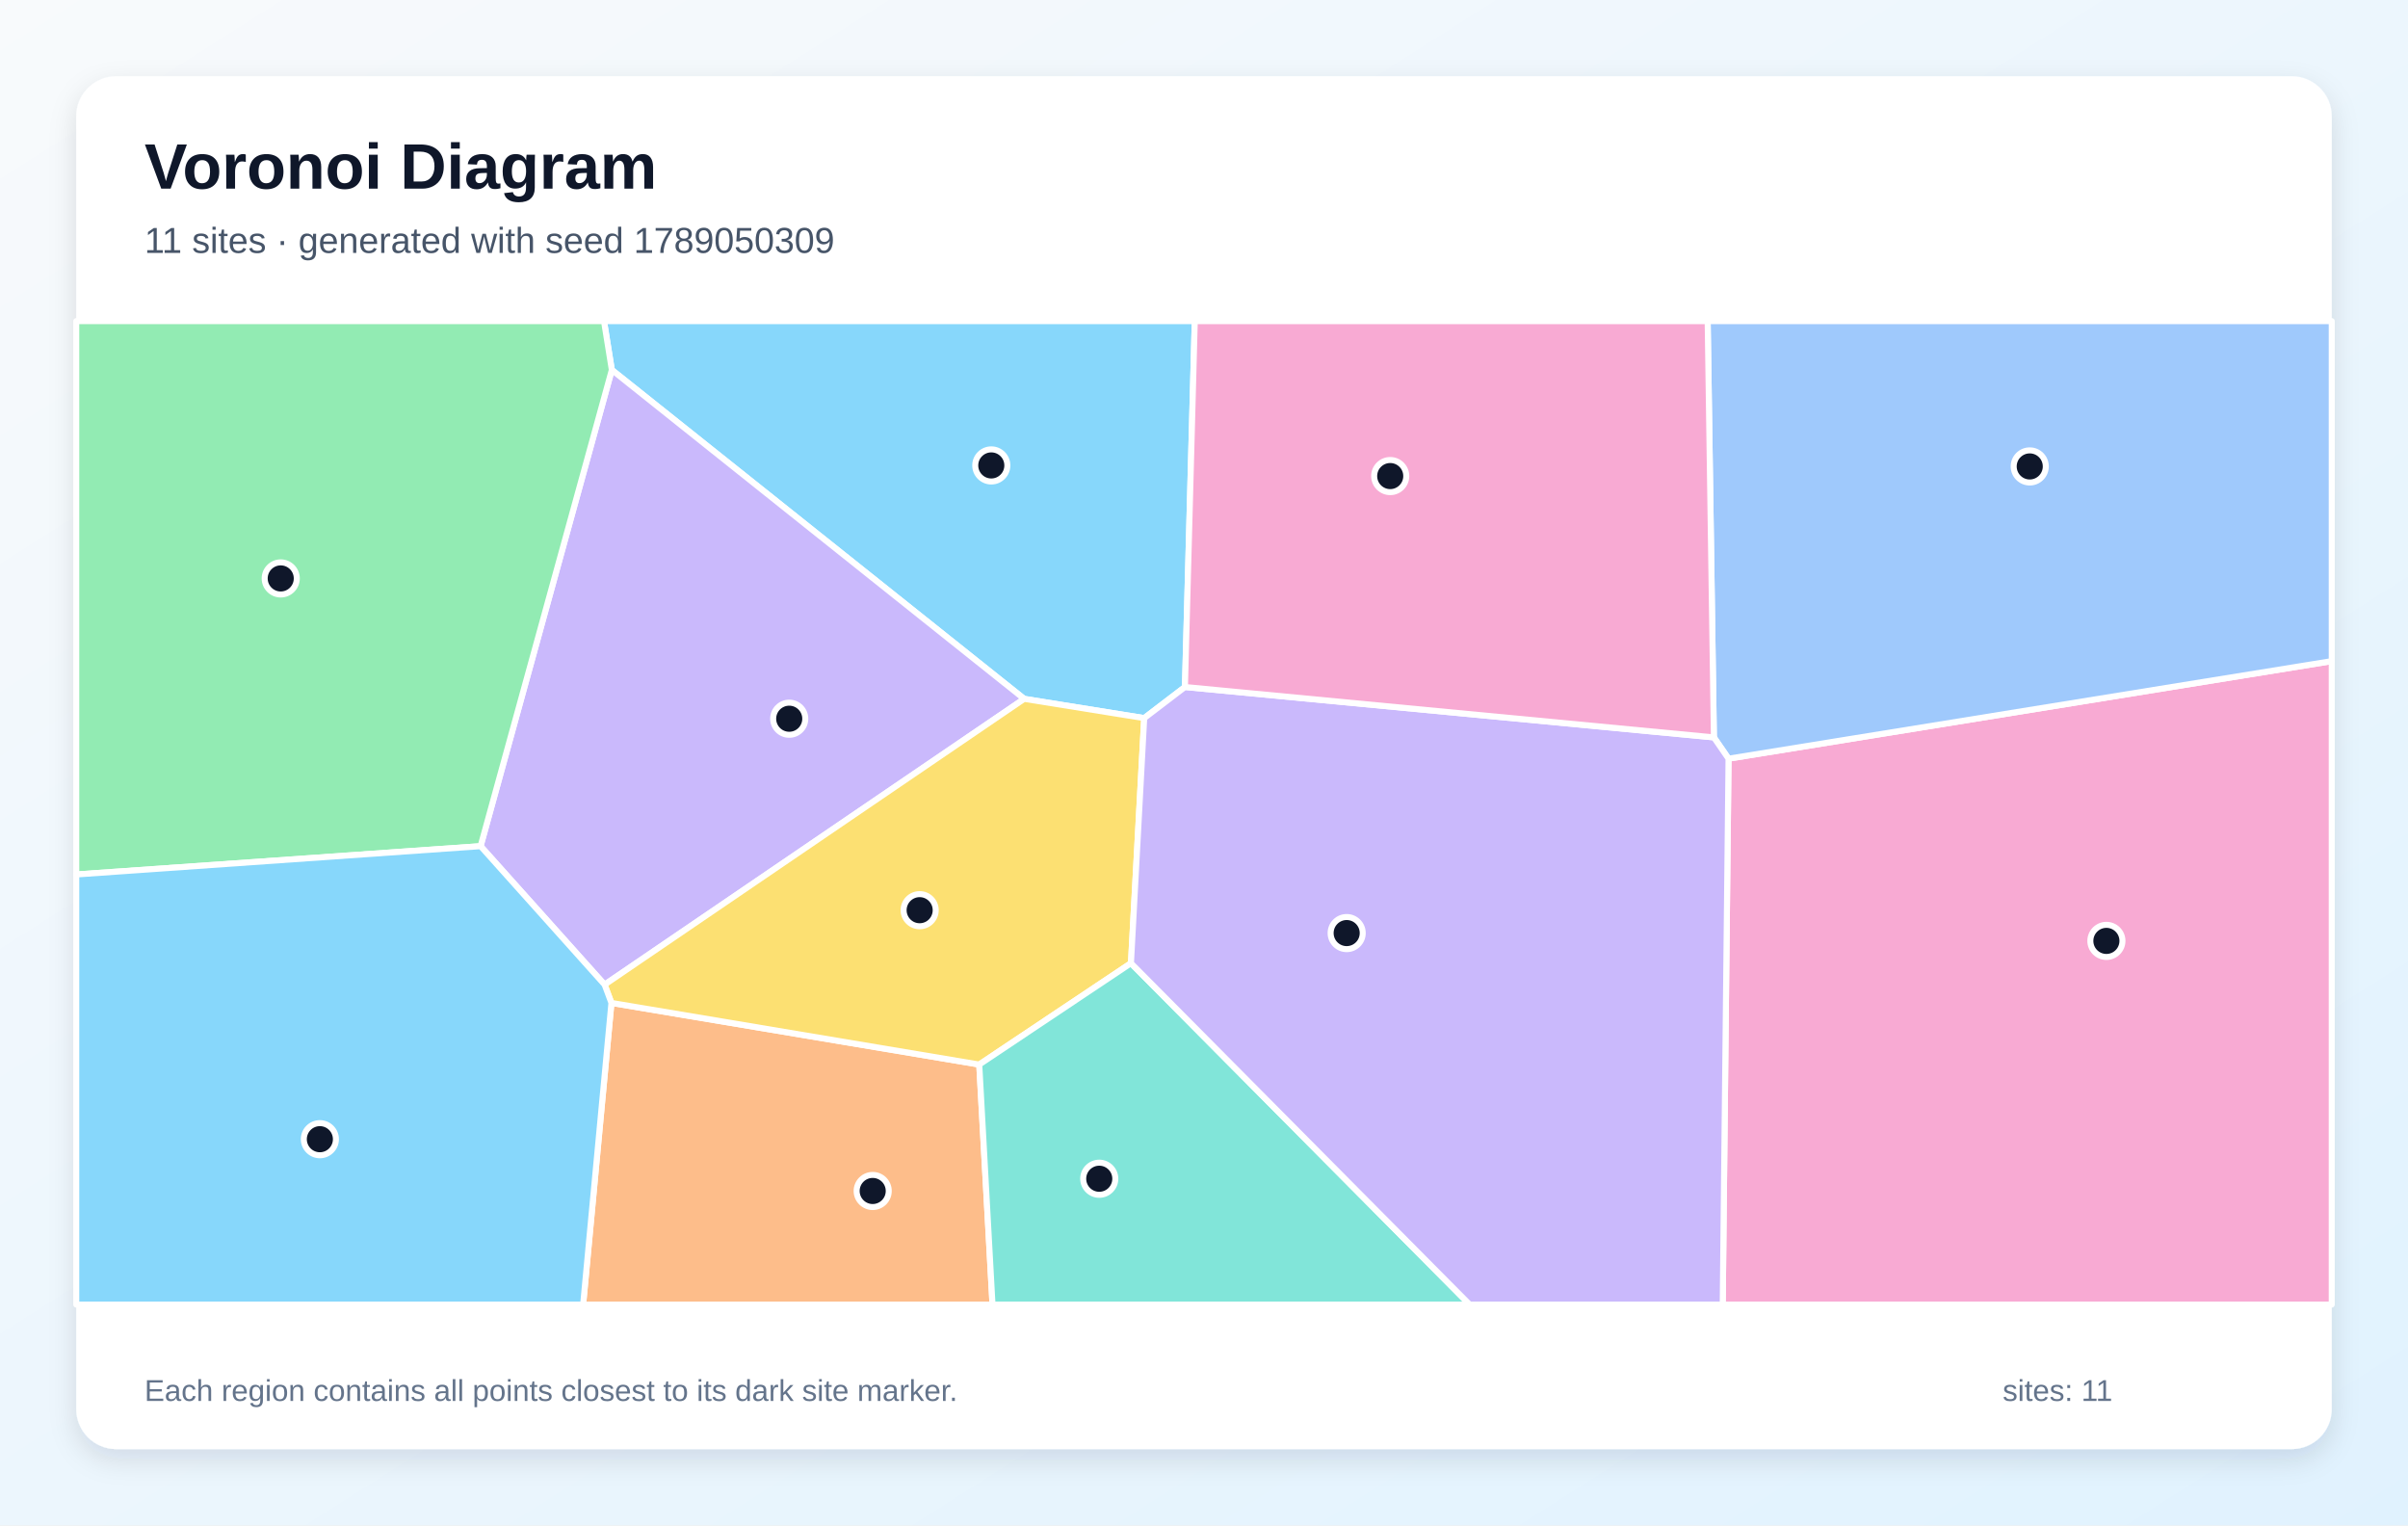
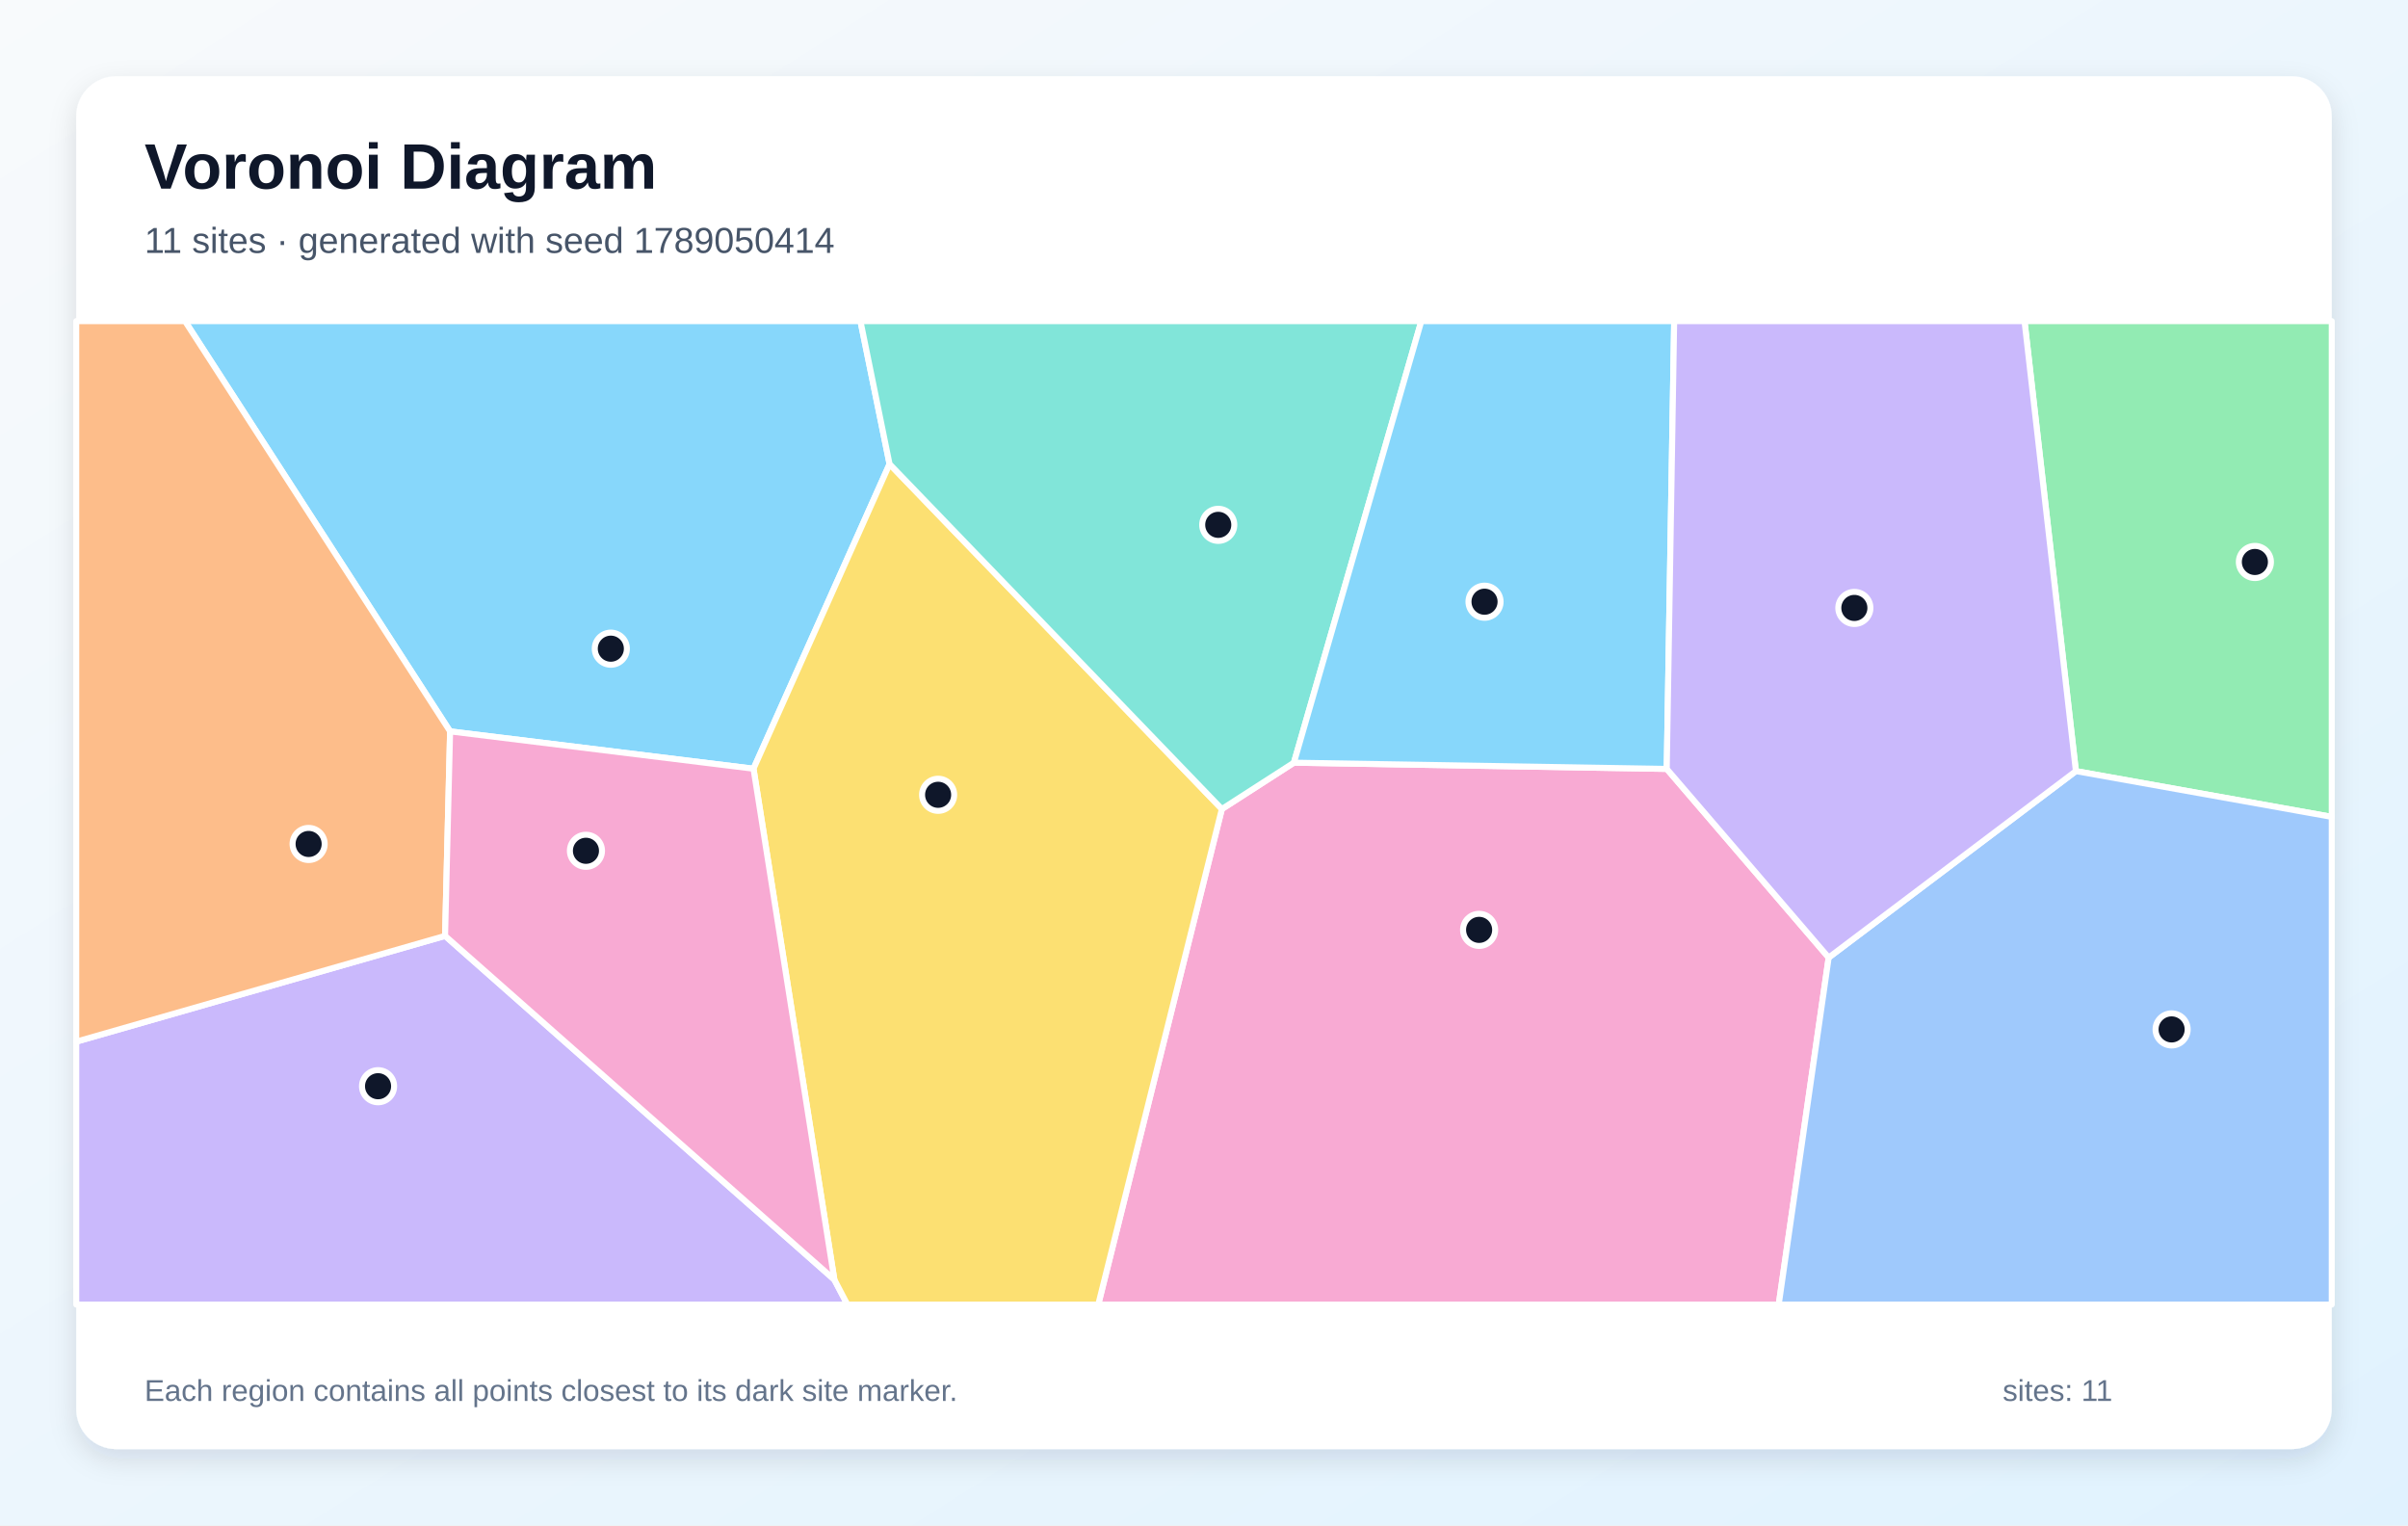
<svg xmlns="http://www.w3.org/2000/svg" width="1200" height="760" viewBox="0 0 1200 760" role="img" aria-labelledby="title description">
  <defs>
    <linearGradient id="background" x1="0" y1="0" x2="1" y2="1">
      <stop stop-color="#F8FAFC" />
      <stop offset="1" stop-color="#E0F2FE" />
    </linearGradient>
    <filter id="shadow" x="-10%" y="-10%" width="120%" height="120%">
      <feDropShadow dx="0" dy="5" stdDeviation="7" flood-color="#0F172A" flood-opacity=".12" />
    </filter>
  </defs>
  <rect width="1200" height="760" fill="url(#background)" />
  <rect x="38" y="38" width="1124" height="684" rx="20" fill="#FFFFFF" filter="url(#shadow)" />
  <g font-family="Arial, sans-serif">
    <text x="72" y="94" font-size="32" font-weight="700" fill="#0F172A">Voronoi Diagram</text>
-     <text x="72" y="126" font-size="18" fill="#475569">11 sites · generated with seed 1789050309</text>
+     <text x="72" y="126" font-size="18" fill="#475569">11 sites · generated with seed 1789050414</text>
  </g>
  <g stroke="#FFFFFF" stroke-width="3" stroke-linejoin="round">
-     <polygon points="590.5,342.3 570.2,357.8 510.4,348.2 304.9,184.3 301.0,160.0 595.4,160.0" fill="#38BDF8" fill-opacity="0.60" />
-     <polygon points="301.3,490.6 239.5,421.6 304.9,184.3 510.4,348.2" fill="#A78BFA" fill-opacity="0.60" />
-     <polygon points="861.4,378.0 1162.0,329.4 1162.0,650.0 858.5,650.0" fill="#F472B6" fill-opacity="0.60" />
-     <polygon points="304.7,499.7 488.0,530.4 494.6,650.0 290.6,650.0" fill="#FB923C" fill-opacity="0.60" />
-     <polygon points="563.6,479.9 488.0,530.4 304.7,499.7 301.3,490.6 510.4,348.2 570.2,357.8" fill="#FACC15" fill-opacity="0.60" />
-     <polygon points="38.0,435.7 38.0,160.0 301.0,160.0 304.9,184.3 239.5,421.6" fill="#4ADE80" fill-opacity="0.60" />
-     <polygon points="488.0,530.4 563.6,479.9 732.4,650.0 494.6,650.0" fill="#2DD4BF" fill-opacity="0.60" />
-     <polygon points="861.4,378.0 854.1,367.4 851.0,160.0 1162.0,160.0 1162.0,329.4" fill="#60A5FA" fill-opacity="0.60" />
-     <polygon points="38.0,435.7 239.5,421.6 301.3,490.6 304.7,499.7 290.6,650.0 38.0,650.0" fill="#38BDF8" fill-opacity="0.60" />
-     <polygon points="563.6,479.9 570.2,357.8 590.5,342.3 854.1,367.4 861.4,378.0 858.5,650.0 732.4,650.0" fill="#A78BFA" fill-opacity="0.60" />
-     <polygon points="854.1,367.4 590.5,342.3 595.4,160.0 851.0,160.0" fill="#F472B6" fill-opacity="0.60" />
+     <polygon points="443.3,231.2 375.5,383.0 224.3,364.4 92.2,160.0 428.8,160.0" fill="#38BDF8" fill-opacity="0.60" />
+     <polygon points="38.0,519.0 221.8,466.3 415.8,637.6 422.3,650.0 38.0,650.0" fill="#A78BFA" fill-opacity="0.60" />
+     <polygon points="608.9,403.1 644.8,380.0 830.6,383.1 911.3,477.1 886.4,650.0 547.3,650.0" fill="#F472B6" fill-opacity="0.60" />
+     <polygon points="221.8,466.3 38.0,519.0 38.0,160.0 92.2,160.0 224.3,364.4" fill="#FB923C" fill-opacity="0.60" />
+     <polygon points="415.8,637.6 375.5,383.0 443.3,231.2 608.9,403.1 547.3,650.0 422.3,650.0" fill="#FACC15" fill-opacity="0.60" />
+     <polygon points="1034.5,384.2 1008.9,160.0 1162.0,160.0 1162.0,407.0" fill="#4ADE80" fill-opacity="0.60" />
+     <polygon points="644.8,380.0 608.9,403.1 443.3,231.2 428.8,160.0 708.3,160.0" fill="#2DD4BF" fill-opacity="0.60" />
+     <polygon points="911.3,477.1 1034.5,384.2 1162.0,407.0 1162.0,650.0 886.4,650.0" fill="#60A5FA" fill-opacity="0.60" />
+     <polygon points="830.6,383.1 644.8,380.0 708.3,160.0 834.3,160.0" fill="#38BDF8" fill-opacity="0.60" />
+     <polygon points="911.3,477.1 830.6,383.1 834.3,160.0 1008.9,160.0 1034.5,384.2" fill="#A78BFA" fill-opacity="0.60" />
+     <polygon points="415.8,637.6 221.8,466.3 224.3,364.4 375.5,383.0" fill="#F472B6" fill-opacity="0.60" />
  </g>
  <g>
-     <circle cx="494.0" cy="231.9" r="8" fill="#0F172A" stroke="#FFFFFF" stroke-width="3" />
-     <circle cx="393.3" cy="358.1" r="8" fill="#0F172A" stroke="#FFFFFF" stroke-width="3" />
-     <circle cx="1049.7" cy="468.8" r="8" fill="#0F172A" stroke="#FFFFFF" stroke-width="3" />
-     <circle cx="434.9" cy="593.4" r="8" fill="#0F172A" stroke="#FFFFFF" stroke-width="3" />
-     <circle cx="458.3" cy="453.5" r="8" fill="#0F172A" stroke="#FFFFFF" stroke-width="3" />
-     <circle cx="139.9" cy="288.2" r="8" fill="#0F172A" stroke="#FFFFFF" stroke-width="3" />
-     <circle cx="547.8" cy="587.3" r="8" fill="#0F172A" stroke="#FFFFFF" stroke-width="3" />
-     <circle cx="1011.5" cy="232.4" r="8" fill="#0F172A" stroke="#FFFFFF" stroke-width="3" />
-     <circle cx="159.4" cy="567.6" r="8" fill="#0F172A" stroke="#FFFFFF" stroke-width="3" />
-     <circle cx="671.1" cy="464.9" r="8" fill="#0F172A" stroke="#FFFFFF" stroke-width="3" />
-     <circle cx="692.8" cy="237.2" r="8" fill="#0F172A" stroke="#FFFFFF" stroke-width="3" />
+     <circle cx="304.4" cy="323.2" r="8" fill="#0F172A" stroke="#FFFFFF" stroke-width="3" />
+     <circle cx="188.4" cy="541.2" r="8" fill="#0F172A" stroke="#FFFFFF" stroke-width="3" />
+     <circle cx="737.1" cy="463.3" r="8" fill="#0F172A" stroke="#FFFFFF" stroke-width="3" />
+     <circle cx="153.8" cy="420.5" r="8" fill="#0F172A" stroke="#FFFFFF" stroke-width="3" />
+     <circle cx="467.5" cy="396.0" r="8" fill="#0F172A" stroke="#FFFFFF" stroke-width="3" />
+     <circle cx="1123.7" cy="280.0" r="8" fill="#0F172A" stroke="#FFFFFF" stroke-width="3" />
+     <circle cx="607.1" cy="261.5" r="8" fill="#0F172A" stroke="#FFFFFF" stroke-width="3" />
+     <circle cx="1082.2" cy="512.9" r="8" fill="#0F172A" stroke="#FFFFFF" stroke-width="3" />
+     <circle cx="739.8" cy="299.8" r="8" fill="#0F172A" stroke="#FFFFFF" stroke-width="3" />
+     <circle cx="924.1" cy="302.9" r="8" fill="#0F172A" stroke="#FFFFFF" stroke-width="3" />
+     <circle cx="292.0" cy="423.9" r="8" fill="#0F172A" stroke="#FFFFFF" stroke-width="3" />
  </g>
  <g font-family="Arial, sans-serif" font-size="15" fill="#64748B">
    <text x="72" y="698">Each region contains all points closest to its dark site marker.</text>
    <text x="998" y="698">sites: 11</text>
  </g>
</svg>
